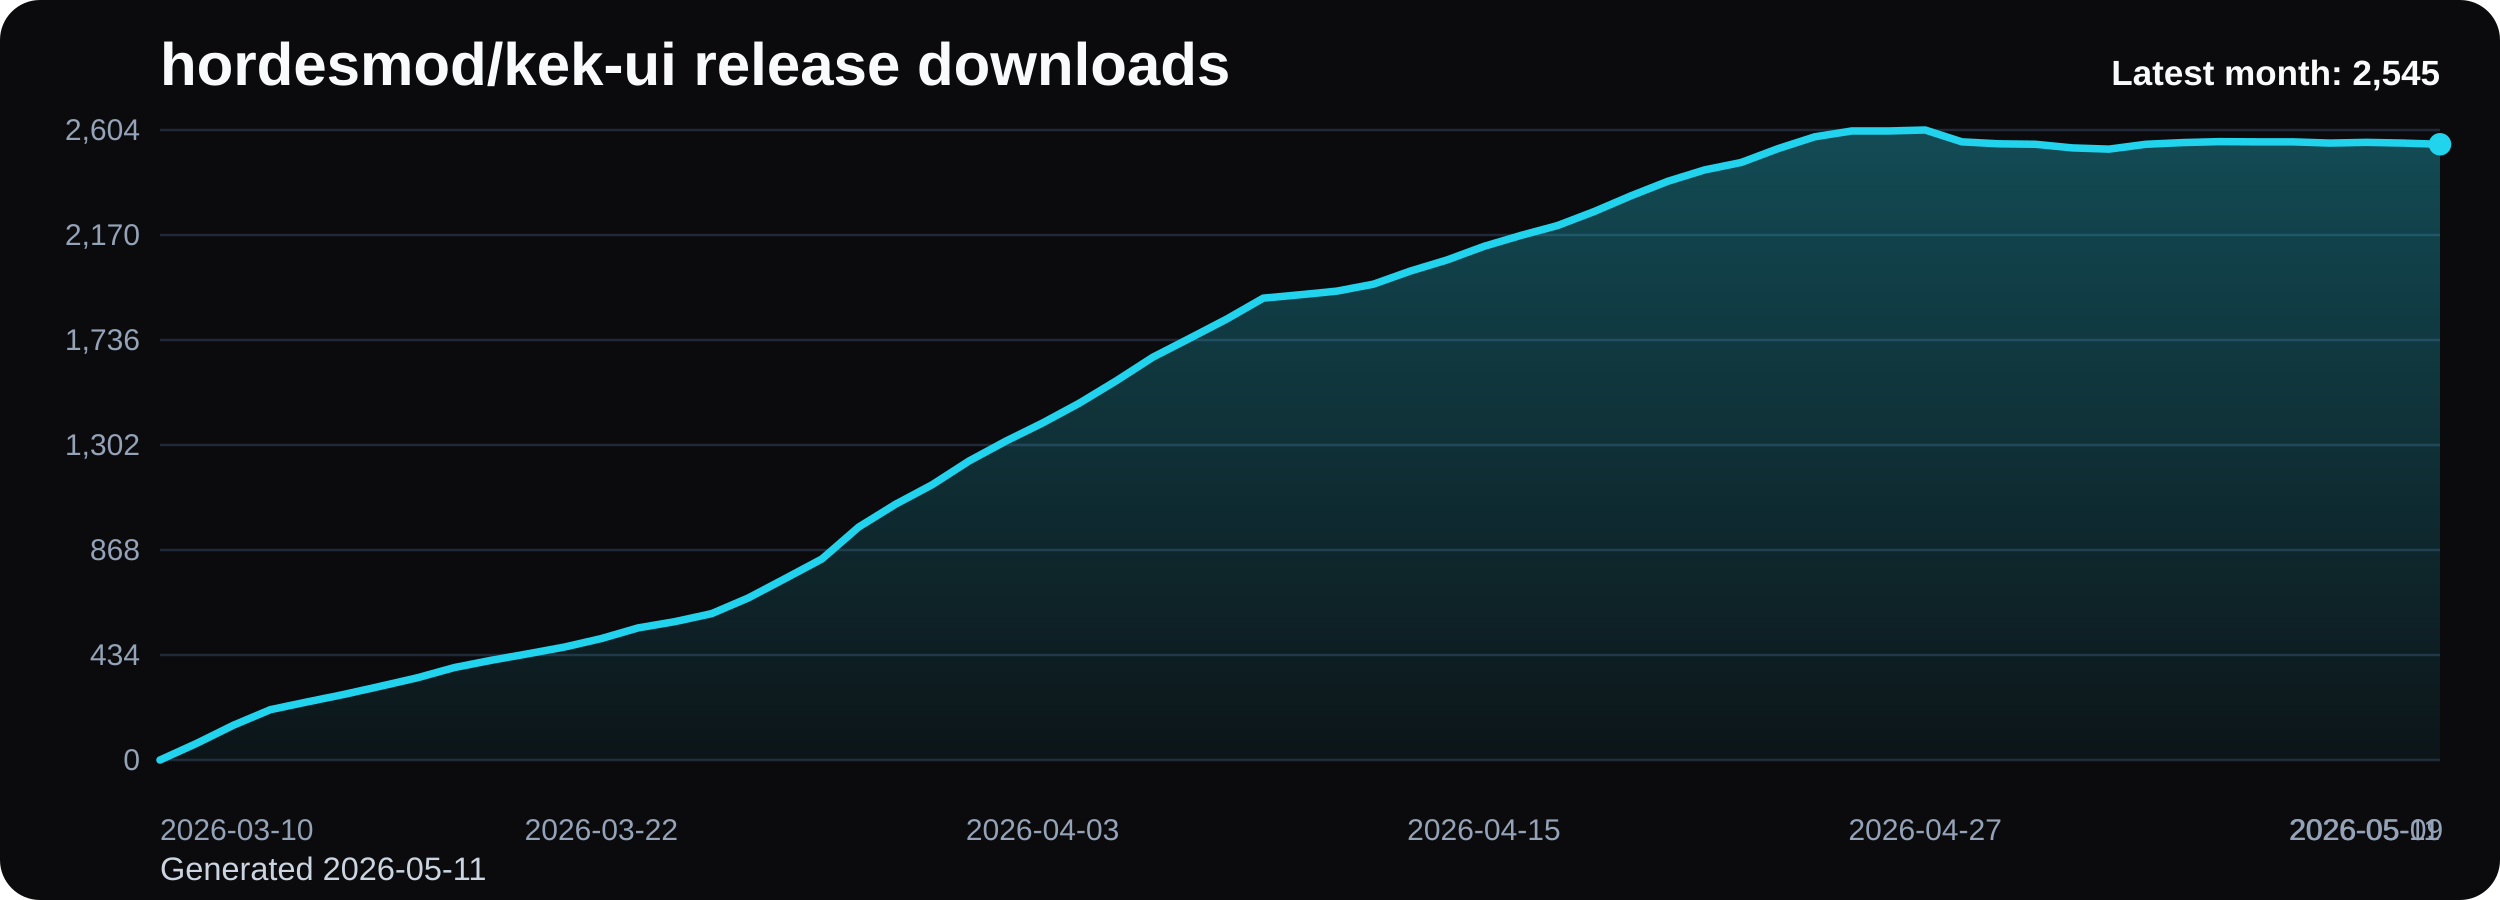
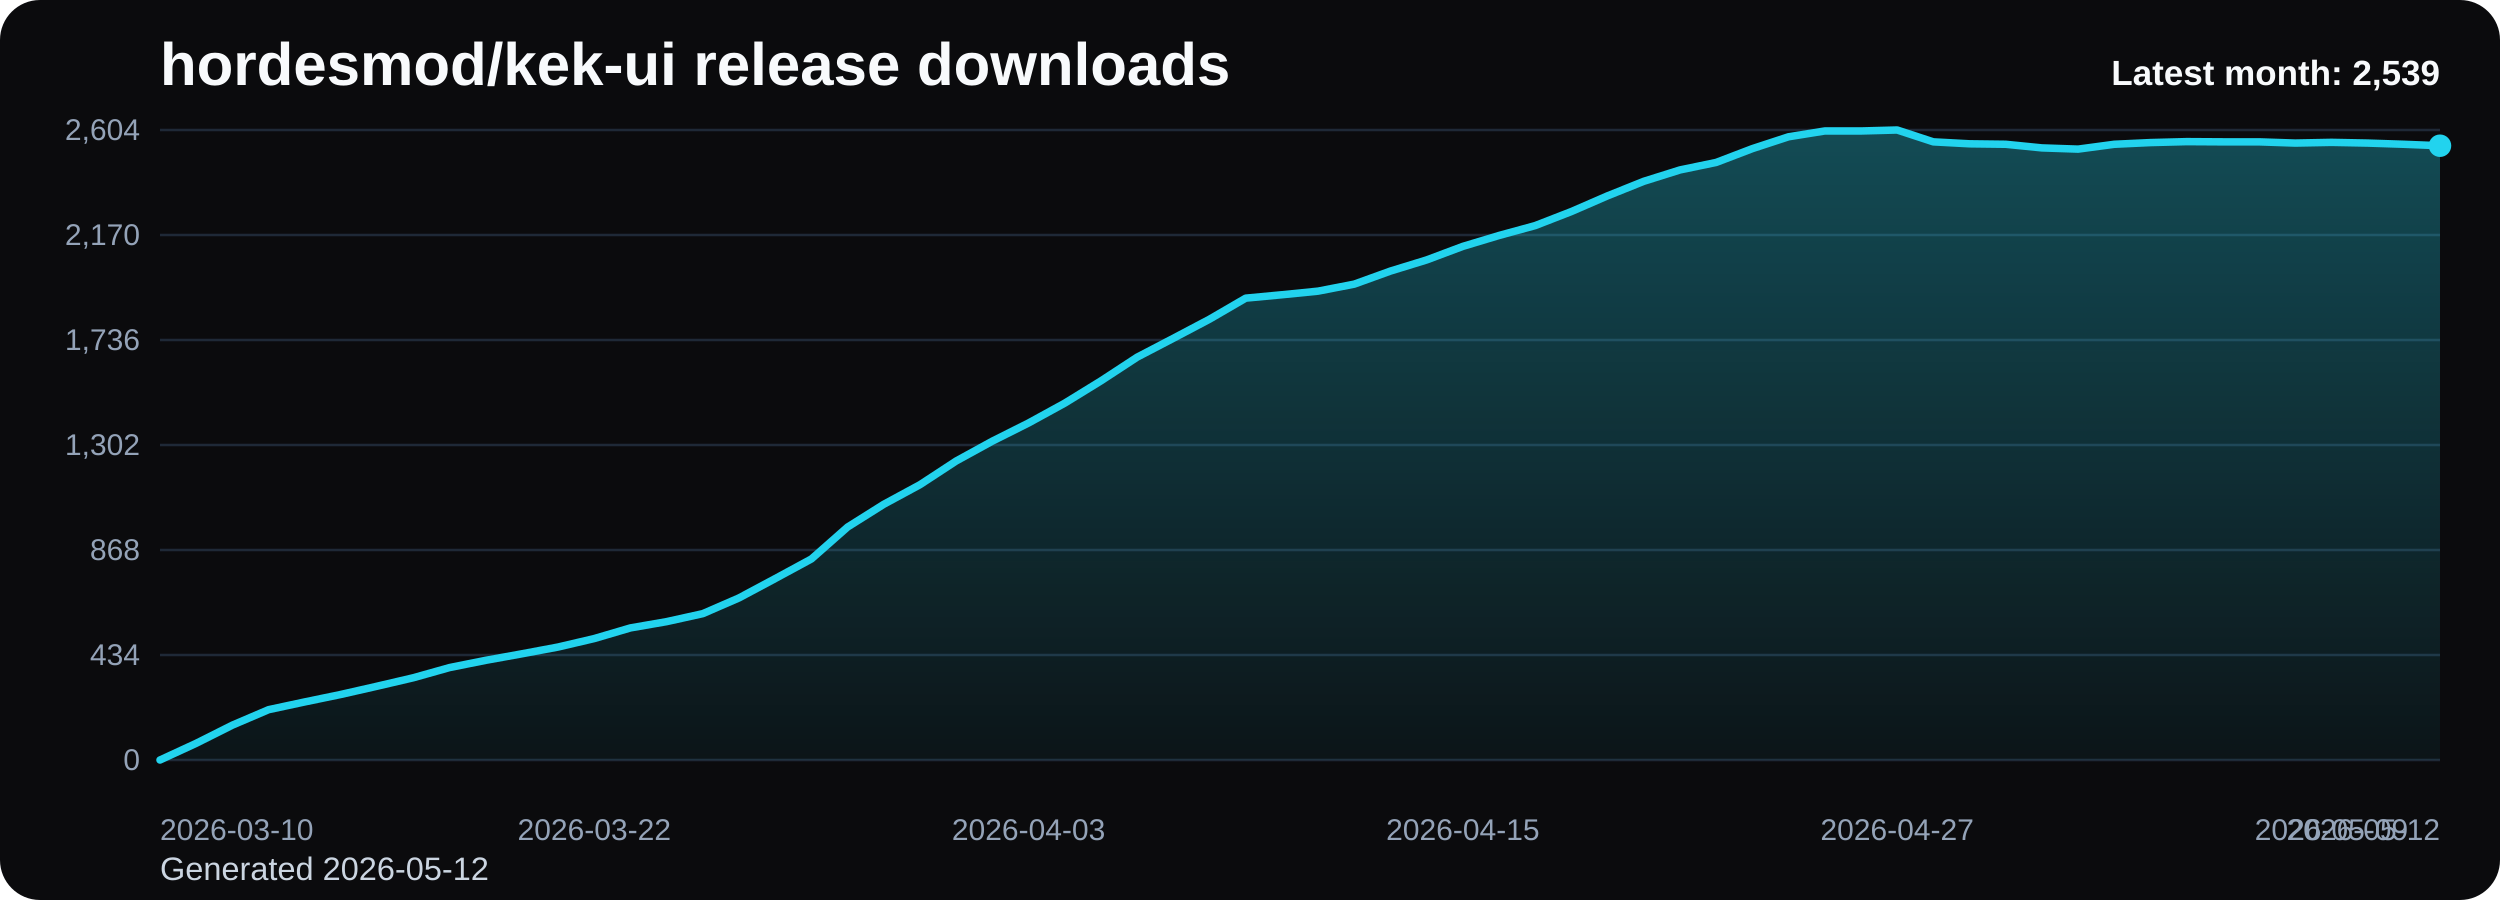
<svg xmlns="http://www.w3.org/2000/svg" viewBox="0 0 1000 360" role="img" aria-label="hordesmod/kek-ui release downloads chart">
  <defs>
    <linearGradient id="fill-monthly-black" x1="0" y1="0" x2="0" y2="1">
      <stop offset="0%" stop-color="#22d3ee" stop-opacity="0.32" />
      <stop offset="100%" stop-color="#22d3ee" stop-opacity="0.05" />
    </linearGradient>
    <style>
      .bg { fill: #0b0b0d; }
      .title { font: 700 24px Arial, sans-serif; fill: #f8fafc; }
      .sub { font: 400 13px Arial, sans-serif; fill: #cbd5e1; }
      .grid { stroke: #1f2937; stroke-width: 1; }
      .axis { font: 400 12px Arial, sans-serif; fill: #94a3b8; }
      .line { fill: none; stroke: #22d3ee; stroke-width: 3; stroke-linecap: round; stroke-linejoin: round; }
      .dot { fill: #22d3ee; }
      .value { font: 600 11px Arial, sans-serif; fill: #cbd5e1; }
      .latest { font: 700 14px Arial, sans-serif; fill: #f8fafc; }
    </style>
  </defs>
  <rect class="bg" x="0" y="0" width="1000" height="360" rx="16" />
  <text class="title" x="64" y="34">hordesmod/kek-ui release downloads</text>
-   <text class="sub" x="64" y="352">Generated 2026-05-11</text>
+   <text class="sub" x="64" y="352">Generated 2026-05-12</text>
  <line x1="64" y1="52.00" x2="976" y2="52.00" class="grid" />
  <text x="56" y="56.00" text-anchor="end" class="axis">2,604</text>
  <line x1="64" y1="94.00" x2="976" y2="94.00" class="grid" />
  <text x="56" y="98.00" text-anchor="end" class="axis">2,170</text>
  <line x1="64" y1="136.00" x2="976" y2="136.00" class="grid" />
  <text x="56" y="140.00" text-anchor="end" class="axis">1,736</text>
  <line x1="64" y1="178.00" x2="976" y2="178.00" class="grid" />
  <text x="56" y="182.00" text-anchor="end" class="axis">1,302</text>
  <line x1="64" y1="220.00" x2="976" y2="220.00" class="grid" />
  <text x="56" y="224.00" text-anchor="end" class="axis">868</text>
  <line x1="64" y1="262.00" x2="976" y2="262.00" class="grid" />
  <text x="56" y="266.00" text-anchor="end" class="axis">434</text>
  <line x1="64" y1="304.00" x2="976" y2="304.00" class="grid" />
  <text x="56" y="308.00" text-anchor="end" class="axis">0</text>
-   <path d="M 64.00 304 L 64.00 304.00 L 78.71 297.32 L 93.42 290.06 L 108.13 283.87 L 122.84 280.77 L 137.55 277.77 L 152.26 274.48 L 166.97 271.10 L 181.68 267.03 L 196.39 264.13 L 211.10 261.52 L 225.81 258.81 L 240.52 255.42 L 255.23 251.16 L 269.94 248.65 L 284.65 245.45 L 299.35 239.16 L 314.06 231.42 L 328.77 223.58 L 343.48 210.81 L 358.19 201.71 L 372.90 193.87 L 387.61 184.39 L 402.32 176.45 L 417.03 169.19 L 431.74 161.26 L 446.45 152.35 L 461.16 142.87 L 475.87 135.32 L 490.58 127.68 L 505.29 119.26 L 520.00 117.90 L 534.71 116.45 L 549.42 113.65 L 564.13 108.42 L 578.84 103.97 L 593.55 98.55 L 608.26 94.19 L 622.97 90.23 L 637.68 84.61 L 652.39 78.32 L 667.10 72.52 L 681.81 67.97 L 696.52 64.97 L 711.23 59.45 L 725.94 54.71 L 740.65 52.39 L 755.35 52.39 L 770.06 52.00 L 784.77 56.74 L 799.48 57.52 L 814.19 57.71 L 828.90 59.16 L 843.61 59.65 L 858.32 57.71 L 873.03 57.03 L 887.74 56.65 L 902.45 56.74 L 917.16 56.74 L 931.87 57.23 L 946.58 56.94 L 961.29 57.23 L 976.00 57.71 L 976.00 304 Z" fill="url(#fill-monthly-black)" />
-   <polyline class="line" points="64.00,304.00 78.71,297.32 93.42,290.06 108.13,283.87 122.84,280.77 137.55,277.77 152.26,274.48 166.97,271.10 181.68,267.03 196.39,264.13 211.10,261.52 225.81,258.81 240.52,255.42 255.23,251.16 269.94,248.65 284.65,245.45 299.35,239.16 314.06,231.42 328.77,223.58 343.48,210.81 358.19,201.71 372.90,193.87 387.61,184.39 402.32,176.45 417.03,169.19 431.74,161.26 446.45,152.35 461.16,142.87 475.87,135.32 490.58,127.68 505.29,119.26 520.00,117.90 534.71,116.45 549.42,113.65 564.13,108.42 578.84,103.97 593.55,98.55 608.26,94.19 622.97,90.23 637.68,84.61 652.39,78.32 667.10,72.52 681.81,67.97 696.52,64.97 711.23,59.45 725.94,54.71 740.65,52.39 755.35,52.39 770.06,52.00 784.77,56.74 799.48,57.52 814.19,57.71 828.90,59.16 843.61,59.65 858.32,57.71 873.03,57.03 887.74,56.65 902.45,56.74 917.16,56.74 931.87,57.23 946.58,56.94 961.29,57.23 976.00,57.71" />
-   <circle class="dot" cx="976.00" cy="57.71" r="4.5" />
+   <path d="M 64.00 304 L 64.00 304.00 L 78.48 297.32 L 92.95 290.06 L 107.43 283.87 L 121.90 280.77 L 136.38 277.77 L 150.86 274.48 L 165.33 271.10 L 179.81 267.03 L 194.29 264.13 L 208.76 261.52 L 223.24 258.81 L 237.71 255.42 L 252.19 251.16 L 266.67 248.65 L 281.14 245.45 L 295.62 239.16 L 310.10 231.42 L 324.57 223.58 L 339.05 210.81 L 353.52 201.71 L 368.00 193.87 L 382.48 184.39 L 396.95 176.45 L 411.43 169.19 L 425.90 161.26 L 440.38 152.35 L 454.86 142.87 L 469.33 135.32 L 483.81 127.68 L 498.29 119.26 L 512.76 117.90 L 527.24 116.45 L 541.71 113.65 L 556.19 108.42 L 570.67 103.97 L 585.14 98.55 L 599.62 94.19 L 614.10 90.23 L 628.57 84.61 L 643.05 78.32 L 657.52 72.52 L 672.00 67.97 L 686.48 64.97 L 700.95 59.45 L 715.43 54.71 L 729.90 52.39 L 744.38 52.39 L 758.86 52.00 L 773.33 56.74 L 787.81 57.52 L 802.29 57.71 L 816.76 59.16 L 831.24 59.65 L 845.71 57.71 L 860.19 57.03 L 874.67 56.65 L 889.14 56.74 L 903.62 56.74 L 918.10 57.23 L 932.57 56.94 L 947.05 57.23 L 961.52 57.71 L 976.00 58.29 L 976.00 304 Z" fill="url(#fill-monthly-black)" />
+   <polyline class="line" points="64.00,304.00 78.48,297.32 92.95,290.06 107.43,283.87 121.90,280.77 136.38,277.77 150.86,274.48 165.33,271.10 179.81,267.03 194.29,264.13 208.76,261.52 223.24,258.81 237.71,255.42 252.19,251.16 266.67,248.65 281.14,245.45 295.62,239.16 310.10,231.42 324.57,223.58 339.05,210.81 353.52,201.71 368.00,193.87 382.48,184.39 396.95,176.45 411.43,169.19 425.90,161.26 440.38,152.35 454.86,142.87 469.33,135.32 483.81,127.68 498.29,119.26 512.76,117.90 527.24,116.45 541.71,113.65 556.19,108.42 570.67,103.97 585.14,98.55 599.62,94.19 614.10,90.23 628.57,84.61 643.05,78.32 657.52,72.52 672.00,67.97 686.48,64.97 700.95,59.45 715.43,54.71 729.90,52.39 744.38,52.39 758.86,52.00 773.33,56.74 787.81,57.52 802.29,57.71 816.76,59.16 831.24,59.65 845.71,57.71 860.19,57.03 874.67,56.65 889.14,56.74 903.62,56.74 918.10,57.23 932.57,56.94 947.05,57.23 961.52,57.71 976.00,58.29" />
+   <circle class="dot" cx="976.00" cy="58.29" r="4.5" />
  <text class="axis" x="64.00" y="336" text-anchor="start">2026-03-10</text>
-   <text class="axis" x="240.52" y="336" text-anchor="middle">2026-03-22</text>
-   <text class="axis" x="417.03" y="336" text-anchor="middle">2026-04-03</text>
-   <text class="axis" x="593.55" y="336" text-anchor="middle">2026-04-15</text>
-   <text class="axis" x="770.06" y="336" text-anchor="middle">2026-04-27</text>
-   <text class="axis" x="946.58" y="336" text-anchor="middle">2026-05-09</text>
-   <text class="axis" x="976.00" y="336" text-anchor="end">2026-05-11</text>
-   <text class="latest" x="976" y="34" text-anchor="end">Latest month: 2,545</text>
+   <text class="axis" x="237.71" y="336" text-anchor="middle">2026-03-22</text>
+   <text class="axis" x="411.43" y="336" text-anchor="middle">2026-04-03</text>
+   <text class="axis" x="585.14" y="336" text-anchor="middle">2026-04-15</text>
+   <text class="axis" x="758.86" y="336" text-anchor="middle">2026-04-27</text>
+   <text class="axis" x="932.57" y="336" text-anchor="middle">2026-05-09</text>
+   <text class="axis" x="976.00" y="336" text-anchor="end">2026-05-12</text>
+   <text class="latest" x="976" y="34" text-anchor="end">Latest month: 2,539</text>
</svg>
